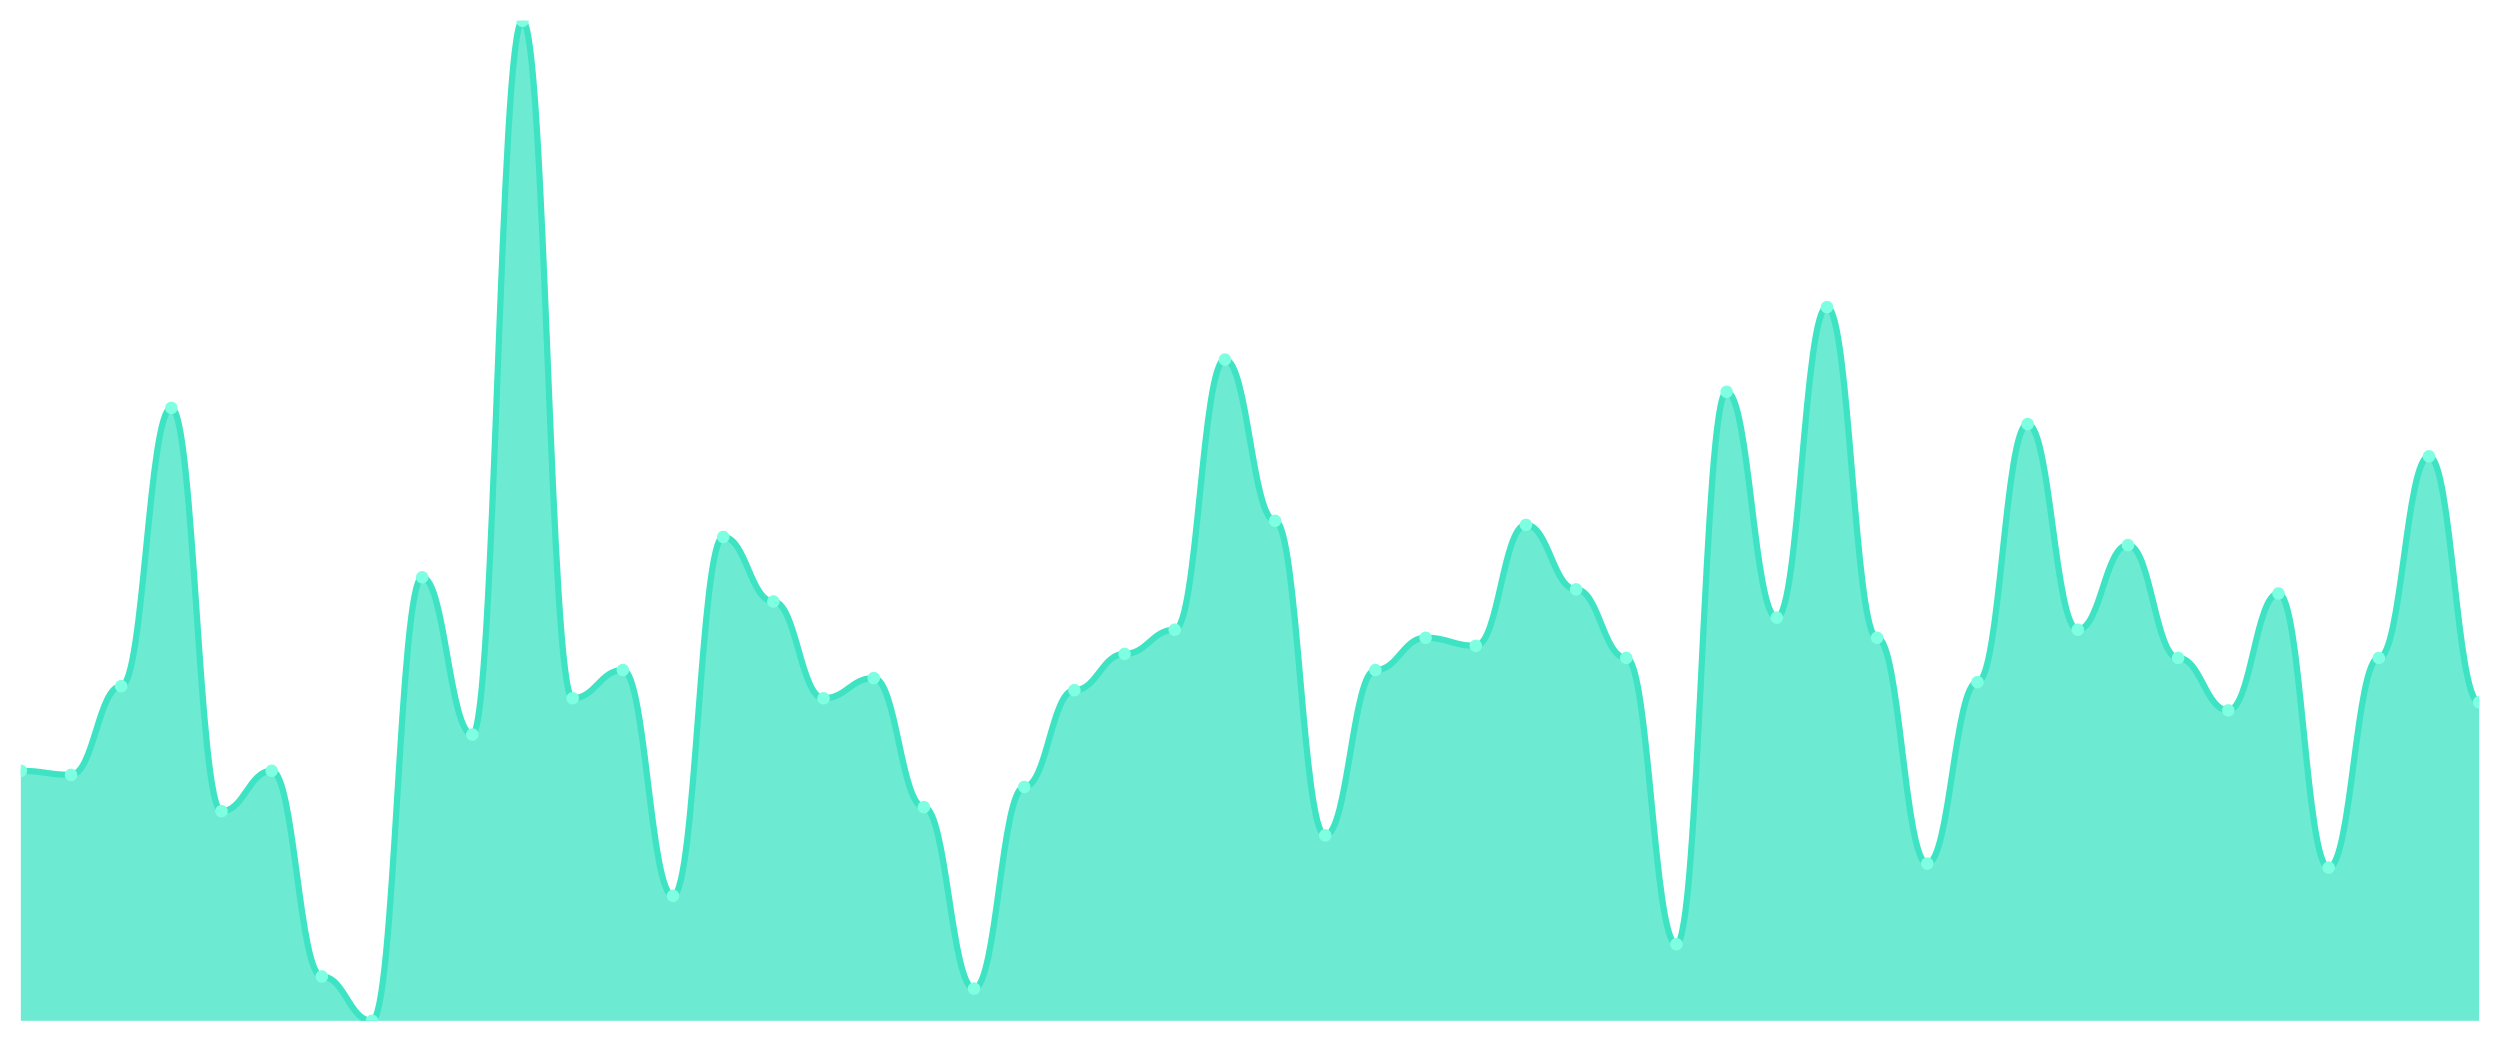
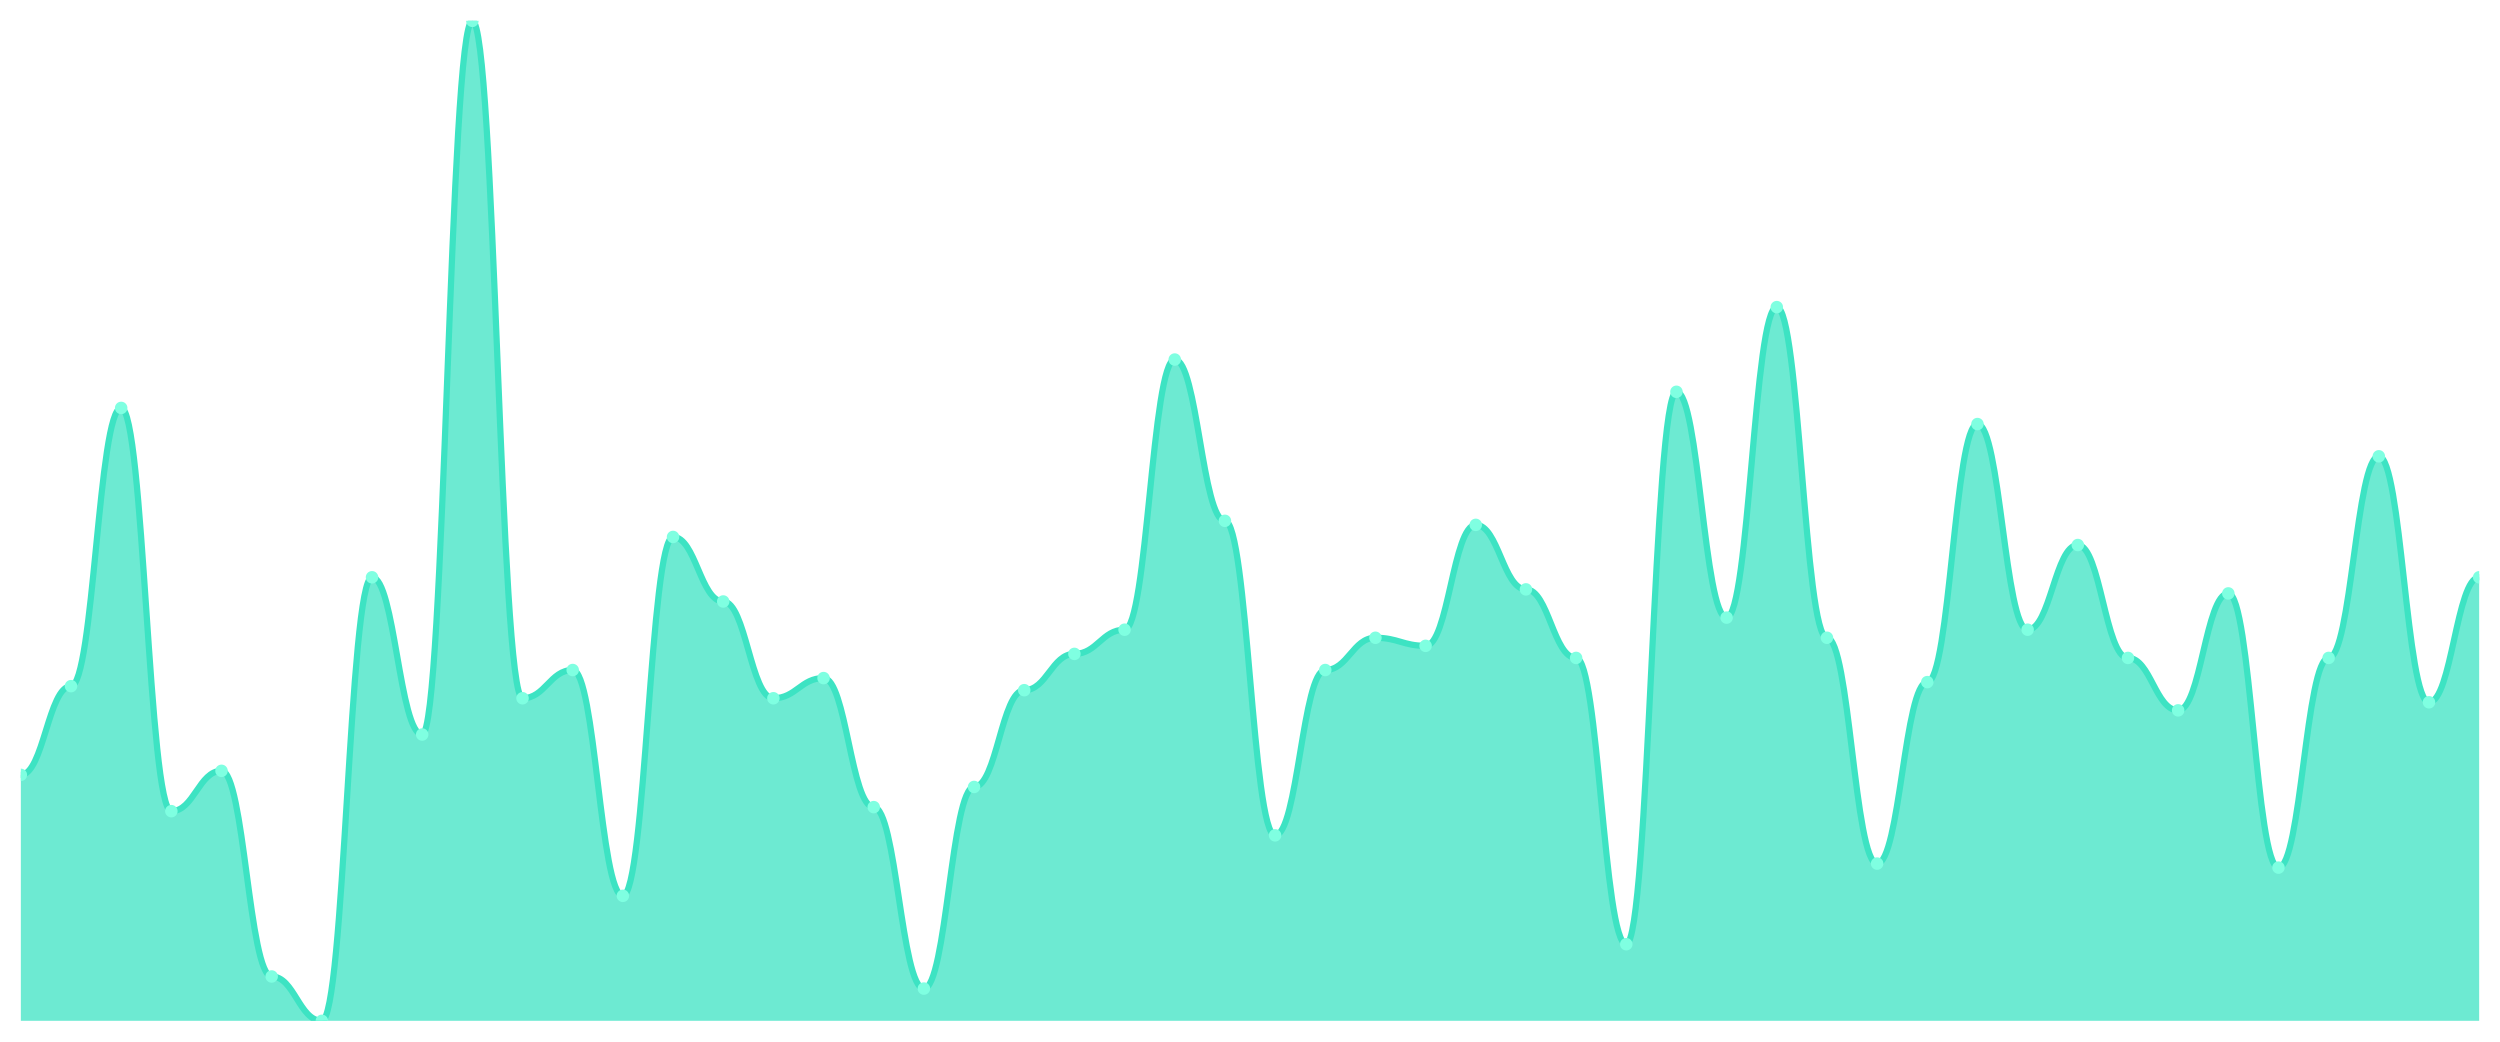
<svg xmlns="http://www.w3.org/2000/svg" viewBox="0 0 1200 500" width="1200" height="500">
  <defs>
    <clipPath id="c">
      <rect x="10" y="10" width="1180" height="480" />
    </clipPath>
  </defs>
  <rect width="1200" height="500" fill="none" />
  <g clip-path="url(#c)">
-     <path d="M 10,490 L 10,370 C 20.837,370 23.245,371.935 34.082,371.935 C 44.918,371.935 47.327,329.355 58.163,329.355 C 69,329.355 71.408,195.806 82.245,195.806 C 93.082,195.806 95.49,389.355 106.327,389.355 C 117.163,389.355 119.571,370 130.408,370 C 141.245,370 143.653,468.71 154.49,468.71 C 165.327,468.71 167.735,490 178.571,490 C 189.408,490 191.816,277.097 202.653,277.097 C 213.49,277.097 215.898,352.581 226.735,352.581 C 237.571,352.581 239.98,10 250.816,10 C 261.653,10 264.061,335.161 274.898,335.161 C 285.735,335.161 288.143,321.613 298.98,321.613 C 309.816,321.613 312.224,430 323.061,430 C 333.898,430 336.306,257.742 347.143,257.742 C 357.98,257.742 360.388,288.71 371.224,288.71 C 382.061,288.71 384.469,335.161 395.306,335.161 C 406.143,335.161 408.551,325.484 419.388,325.484 C 430.224,325.484 432.633,387.419 443.469,387.419 C 454.306,387.419 456.714,474.516 467.551,474.516 C 478.388,474.516 480.796,377.742 491.633,377.742 C 502.469,377.742 504.878,331.29 515.714,331.29 C 526.551,331.29 528.959,313.871 539.796,313.871 C 550.633,313.871 553.041,302.258 563.878,302.258 C 574.714,302.258 577.122,172.581 587.959,172.581 C 598.796,172.581 601.204,250 612.041,250 C 622.878,250 625.286,400.968 636.122,400.968 C 646.959,400.968 649.367,321.613 660.204,321.613 C 671.041,321.613 673.449,306.129 684.286,306.129 C 695.122,306.129 697.531,310 708.367,310 C 719.204,310 721.612,251.935 732.449,251.935 C 743.286,251.935 745.694,282.903 756.531,282.903 C 767.367,282.903 769.776,315.806 780.612,315.806 C 791.449,315.806 793.857,453.226 804.694,453.226 C 815.531,453.226 817.939,188.065 828.776,188.065 C 839.612,188.065 842.02,296.452 852.857,296.452 C 863.694,296.452 866.102,147.419 876.939,147.419 C 887.776,147.419 890.184,306.129 901.02,306.129 C 911.857,306.129 914.265,414.516 925.102,414.516 C 935.939,414.516 938.347,327.419 949.184,327.419 C 960.02,327.419 962.429,203.548 973.265,203.548 C 984.102,203.548 986.51,302.258 997.347,302.258 C 1008.184,302.258 1010.592,261.613 1021.429,261.613 C 1032.265,261.613 1034.673,315.806 1045.51,315.806 C 1056.347,315.806 1058.755,340.968 1069.592,340.968 C 1080.429,340.968 1082.837,284.839 1093.673,284.839 C 1104.51,284.839 1106.918,416.452 1117.755,416.452 C 1128.592,416.452 1131,315.806 1141.837,315.806 C 1152.673,315.806 1155.082,219.032 1165.918,219.032 C 1176.755,219.032 1179.163,337.097 1190,337.097 L 1190,490 Z" fill="rgba(61,227,195,0.75)" />
-     <path d="M 10,370 C 20.837,370 23.245,371.935 34.082,371.935 C 44.918,371.935 47.327,329.355 58.163,329.355 C 69,329.355 71.408,195.806 82.245,195.806 C 93.082,195.806 95.49,389.355 106.327,389.355 C 117.163,389.355 119.571,370 130.408,370 C 141.245,370 143.653,468.71 154.49,468.71 C 165.327,468.71 167.735,490 178.571,490 C 189.408,490 191.816,277.097 202.653,277.097 C 213.49,277.097 215.898,352.581 226.735,352.581 C 237.571,352.581 239.98,10 250.816,10 C 261.653,10 264.061,335.161 274.898,335.161 C 285.735,335.161 288.143,321.613 298.98,321.613 C 309.816,321.613 312.224,430 323.061,430 C 333.898,430 336.306,257.742 347.143,257.742 C 357.98,257.742 360.388,288.71 371.224,288.71 C 382.061,288.71 384.469,335.161 395.306,335.161 C 406.143,335.161 408.551,325.484 419.388,325.484 C 430.224,325.484 432.633,387.419 443.469,387.419 C 454.306,387.419 456.714,474.516 467.551,474.516 C 478.388,474.516 480.796,377.742 491.633,377.742 C 502.469,377.742 504.878,331.29 515.714,331.29 C 526.551,331.29 528.959,313.871 539.796,313.871 C 550.633,313.871 553.041,302.258 563.878,302.258 C 574.714,302.258 577.122,172.581 587.959,172.581 C 598.796,172.581 601.204,250 612.041,250 C 622.878,250 625.286,400.968 636.122,400.968 C 646.959,400.968 649.367,321.613 660.204,321.613 C 671.041,321.613 673.449,306.129 684.286,306.129 C 695.122,306.129 697.531,310 708.367,310 C 719.204,310 721.612,251.935 732.449,251.935 C 743.286,251.935 745.694,282.903 756.531,282.903 C 767.367,282.903 769.776,315.806 780.612,315.806 C 791.449,315.806 793.857,453.226 804.694,453.226 C 815.531,453.226 817.939,188.065 828.776,188.065 C 839.612,188.065 842.02,296.452 852.857,296.452 C 863.694,296.452 866.102,147.419 876.939,147.419 C 887.776,147.419 890.184,306.129 901.02,306.129 C 911.857,306.129 914.265,414.516 925.102,414.516 C 935.939,414.516 938.347,327.419 949.184,327.419 C 960.02,327.419 962.429,203.548 973.265,203.548 C 984.102,203.548 986.51,302.258 997.347,302.258 C 1008.184,302.258 1010.592,261.613 1021.429,261.613 C 1032.265,261.613 1034.673,315.806 1045.51,315.806 C 1056.347,315.806 1058.755,340.968 1069.592,340.968 C 1080.429,340.968 1082.837,284.839 1093.673,284.839 C 1104.51,284.839 1106.918,416.452 1117.755,416.452 C 1128.592,416.452 1131,315.806 1141.837,315.806 C 1152.673,315.806 1155.082,219.032 1165.918,219.032 C 1176.755,219.032 1179.163,337.097 1190,337.097" fill="none" stroke="#3de3c3" stroke-width="3" stroke-linecap="round" stroke-linejoin="round" />
-     <circle cx="10" cy="370" r="3" fill="#7fffe1" />
-     <circle cx="34.082" cy="371.935" r="3" fill="#7fffe1" />
-     <circle cx="58.163" cy="329.355" r="3" fill="#7fffe1" />
-     <circle cx="82.245" cy="195.806" r="3" fill="#7fffe1" />
-     <circle cx="106.327" cy="389.355" r="3" fill="#7fffe1" />
-     <circle cx="130.408" cy="370" r="3" fill="#7fffe1" />
-     <circle cx="154.49" cy="468.71" r="3" fill="#7fffe1" />
-     <circle cx="178.571" cy="490" r="3" fill="#7fffe1" />
-     <circle cx="202.653" cy="277.097" r="3" fill="#7fffe1" />
-     <circle cx="226.735" cy="352.581" r="3" fill="#7fffe1" />
-     <circle cx="250.816" cy="10" r="3" fill="#7fffe1" />
-     <circle cx="274.898" cy="335.161" r="3" fill="#7fffe1" />
-     <circle cx="298.98" cy="321.613" r="3" fill="#7fffe1" />
-     <circle cx="323.061" cy="430" r="3" fill="#7fffe1" />
-     <circle cx="347.143" cy="257.742" r="3" fill="#7fffe1" />
-     <circle cx="371.224" cy="288.71" r="3" fill="#7fffe1" />
-     <circle cx="395.306" cy="335.161" r="3" fill="#7fffe1" />
-     <circle cx="419.388" cy="325.484" r="3" fill="#7fffe1" />
-     <circle cx="443.469" cy="387.419" r="3" fill="#7fffe1" />
-     <circle cx="467.551" cy="474.516" r="3" fill="#7fffe1" />
-     <circle cx="491.633" cy="377.742" r="3" fill="#7fffe1" />
-     <circle cx="515.714" cy="331.29" r="3" fill="#7fffe1" />
-     <circle cx="539.796" cy="313.871" r="3" fill="#7fffe1" />
-     <circle cx="563.878" cy="302.258" r="3" fill="#7fffe1" />
-     <circle cx="587.959" cy="172.581" r="3" fill="#7fffe1" />
-     <circle cx="612.041" cy="250" r="3" fill="#7fffe1" />
-     <circle cx="636.122" cy="400.968" r="3" fill="#7fffe1" />
-     <circle cx="660.204" cy="321.613" r="3" fill="#7fffe1" />
-     <circle cx="684.286" cy="306.129" r="3" fill="#7fffe1" />
-     <circle cx="708.367" cy="310" r="3" fill="#7fffe1" />
-     <circle cx="732.449" cy="251.935" r="3" fill="#7fffe1" />
-     <circle cx="756.531" cy="282.903" r="3" fill="#7fffe1" />
-     <circle cx="780.612" cy="315.806" r="3" fill="#7fffe1" />
-     <circle cx="804.694" cy="453.226" r="3" fill="#7fffe1" />
-     <circle cx="828.776" cy="188.065" r="3" fill="#7fffe1" />
-     <circle cx="852.857" cy="296.452" r="3" fill="#7fffe1" />
-     <circle cx="876.939" cy="147.419" r="3" fill="#7fffe1" />
-     <circle cx="901.02" cy="306.129" r="3" fill="#7fffe1" />
-     <circle cx="925.102" cy="414.516" r="3" fill="#7fffe1" />
-     <circle cx="949.184" cy="327.419" r="3" fill="#7fffe1" />
-     <circle cx="973.265" cy="203.548" r="3" fill="#7fffe1" />
-     <circle cx="997.347" cy="302.258" r="3" fill="#7fffe1" />
-     <circle cx="1021.429" cy="261.613" r="3" fill="#7fffe1" />
-     <circle cx="1045.51" cy="315.806" r="3" fill="#7fffe1" />
-     <circle cx="1069.592" cy="340.968" r="3" fill="#7fffe1" />
-     <circle cx="1093.673" cy="284.839" r="3" fill="#7fffe1" />
-     <circle cx="1117.755" cy="416.452" r="3" fill="#7fffe1" />
-     <circle cx="1141.837" cy="315.806" r="3" fill="#7fffe1" />
-     <circle cx="1165.918" cy="219.032" r="3" fill="#7fffe1" />
-     <circle cx="1190" cy="337.097" r="3" fill="#7fffe1" />
+     <path d="M 10,490 L 10,371.935 C 20.837,371.935 23.245,329.355 34.082,329.355 C 44.918,329.355 47.327,195.806 58.163,195.806 C 69,195.806 71.408,389.355 82.245,389.355 C 93.082,389.355 95.49,370 106.327,370 C 117.163,370 119.571,468.71 130.408,468.71 C 141.245,468.71 143.653,490 154.49,490 C 165.327,490 167.735,277.097 178.571,277.097 C 189.408,277.097 191.816,352.581 202.653,352.581 C 213.49,352.581 215.898,10 226.735,10 C 237.571,10 239.98,335.161 250.816,335.161 C 261.653,335.161 264.061,321.613 274.898,321.613 C 285.735,321.613 288.143,430 298.98,430 C 309.816,430 312.224,257.742 323.061,257.742 C 333.898,257.742 336.306,288.71 347.143,288.71 C 357.98,288.71 360.388,335.161 371.224,335.161 C 382.061,335.161 384.469,325.484 395.306,325.484 C 406.143,325.484 408.551,387.419 419.388,387.419 C 430.224,387.419 432.633,474.516 443.469,474.516 C 454.306,474.516 456.714,377.742 467.551,377.742 C 478.388,377.742 480.796,331.29 491.633,331.29 C 502.469,331.29 504.878,313.871 515.714,313.871 C 526.551,313.871 528.959,302.258 539.796,302.258 C 550.633,302.258 553.041,172.581 563.878,172.581 C 574.714,172.581 577.122,250 587.959,250 C 598.796,250 601.204,400.968 612.041,400.968 C 622.878,400.968 625.286,321.613 636.122,321.613 C 646.959,321.613 649.367,306.129 660.204,306.129 C 671.041,306.129 673.449,310 684.286,310 C 695.122,310 697.531,251.935 708.367,251.935 C 719.204,251.935 721.612,282.903 732.449,282.903 C 743.286,282.903 745.694,315.806 756.531,315.806 C 767.367,315.806 769.776,453.226 780.612,453.226 C 791.449,453.226 793.857,188.065 804.694,188.065 C 815.531,188.065 817.939,296.452 828.776,296.452 C 839.612,296.452 842.02,147.419 852.857,147.419 C 863.694,147.419 866.102,306.129 876.939,306.129 C 887.776,306.129 890.184,414.516 901.02,414.516 C 911.857,414.516 914.265,327.419 925.102,327.419 C 935.939,327.419 938.347,203.548 949.184,203.548 C 960.02,203.548 962.429,302.258 973.265,302.258 C 984.102,302.258 986.51,261.613 997.347,261.613 C 1008.184,261.613 1010.592,315.806 1021.429,315.806 C 1032.265,315.806 1034.673,340.968 1045.51,340.968 C 1056.347,340.968 1058.755,284.839 1069.592,284.839 C 1080.429,284.839 1082.837,416.452 1093.673,416.452 C 1104.51,416.452 1106.918,315.806 1117.755,315.806 C 1128.592,315.806 1131,219.032 1141.837,219.032 C 1152.673,219.032 1155.082,337.097 1165.918,337.097 C 1176.755,337.097 1179.163,277.097 1190,277.097 L 1190,490 Z" fill="rgba(61,227,195,0.75)" />
+     <path d="M 10,371.935 C 20.837,371.935 23.245,329.355 34.082,329.355 C 44.918,329.355 47.327,195.806 58.163,195.806 C 69,195.806 71.408,389.355 82.245,389.355 C 93.082,389.355 95.49,370 106.327,370 C 117.163,370 119.571,468.71 130.408,468.71 C 141.245,468.71 143.653,490 154.49,490 C 165.327,490 167.735,277.097 178.571,277.097 C 189.408,277.097 191.816,352.581 202.653,352.581 C 213.49,352.581 215.898,10 226.735,10 C 237.571,10 239.98,335.161 250.816,335.161 C 261.653,335.161 264.061,321.613 274.898,321.613 C 285.735,321.613 288.143,430 298.98,430 C 309.816,430 312.224,257.742 323.061,257.742 C 333.898,257.742 336.306,288.71 347.143,288.71 C 357.98,288.71 360.388,335.161 371.224,335.161 C 382.061,335.161 384.469,325.484 395.306,325.484 C 406.143,325.484 408.551,387.419 419.388,387.419 C 430.224,387.419 432.633,474.516 443.469,474.516 C 454.306,474.516 456.714,377.742 467.551,377.742 C 478.388,377.742 480.796,331.29 491.633,331.29 C 502.469,331.29 504.878,313.871 515.714,313.871 C 526.551,313.871 528.959,302.258 539.796,302.258 C 550.633,302.258 553.041,172.581 563.878,172.581 C 574.714,172.581 577.122,250 587.959,250 C 598.796,250 601.204,400.968 612.041,400.968 C 622.878,400.968 625.286,321.613 636.122,321.613 C 646.959,321.613 649.367,306.129 660.204,306.129 C 671.041,306.129 673.449,310 684.286,310 C 695.122,310 697.531,251.935 708.367,251.935 C 719.204,251.935 721.612,282.903 732.449,282.903 C 743.286,282.903 745.694,315.806 756.531,315.806 C 767.367,315.806 769.776,453.226 780.612,453.226 C 791.449,453.226 793.857,188.065 804.694,188.065 C 815.531,188.065 817.939,296.452 828.776,296.452 C 839.612,296.452 842.02,147.419 852.857,147.419 C 863.694,147.419 866.102,306.129 876.939,306.129 C 887.776,306.129 890.184,414.516 901.02,414.516 C 911.857,414.516 914.265,327.419 925.102,327.419 C 935.939,327.419 938.347,203.548 949.184,203.548 C 960.02,203.548 962.429,302.258 973.265,302.258 C 984.102,302.258 986.51,261.613 997.347,261.613 C 1008.184,261.613 1010.592,315.806 1021.429,315.806 C 1032.265,315.806 1034.673,340.968 1045.51,340.968 C 1056.347,340.968 1058.755,284.839 1069.592,284.839 C 1080.429,284.839 1082.837,416.452 1093.673,416.452 C 1104.51,416.452 1106.918,315.806 1117.755,315.806 C 1128.592,315.806 1131,219.032 1141.837,219.032 C 1152.673,219.032 1155.082,337.097 1165.918,337.097 C 1176.755,337.097 1179.163,277.097 1190,277.097" fill="none" stroke="#3de3c3" stroke-width="3" stroke-linecap="round" stroke-linejoin="round" />
+     <circle cx="10" cy="371.935" r="3" fill="#7fffe1" />
+     <circle cx="34.082" cy="329.355" r="3" fill="#7fffe1" />
+     <circle cx="58.163" cy="195.806" r="3" fill="#7fffe1" />
+     <circle cx="82.245" cy="389.355" r="3" fill="#7fffe1" />
+     <circle cx="106.327" cy="370" r="3" fill="#7fffe1" />
+     <circle cx="130.408" cy="468.71" r="3" fill="#7fffe1" />
+     <circle cx="154.49" cy="490" r="3" fill="#7fffe1" />
+     <circle cx="178.571" cy="277.097" r="3" fill="#7fffe1" />
+     <circle cx="202.653" cy="352.581" r="3" fill="#7fffe1" />
+     <circle cx="226.735" cy="10" r="3" fill="#7fffe1" />
+     <circle cx="250.816" cy="335.161" r="3" fill="#7fffe1" />
+     <circle cx="274.898" cy="321.613" r="3" fill="#7fffe1" />
+     <circle cx="298.98" cy="430" r="3" fill="#7fffe1" />
+     <circle cx="323.061" cy="257.742" r="3" fill="#7fffe1" />
+     <circle cx="347.143" cy="288.71" r="3" fill="#7fffe1" />
+     <circle cx="371.224" cy="335.161" r="3" fill="#7fffe1" />
+     <circle cx="395.306" cy="325.484" r="3" fill="#7fffe1" />
+     <circle cx="419.388" cy="387.419" r="3" fill="#7fffe1" />
+     <circle cx="443.469" cy="474.516" r="3" fill="#7fffe1" />
+     <circle cx="467.551" cy="377.742" r="3" fill="#7fffe1" />
+     <circle cx="491.633" cy="331.29" r="3" fill="#7fffe1" />
+     <circle cx="515.714" cy="313.871" r="3" fill="#7fffe1" />
+     <circle cx="539.796" cy="302.258" r="3" fill="#7fffe1" />
+     <circle cx="563.878" cy="172.581" r="3" fill="#7fffe1" />
+     <circle cx="587.959" cy="250" r="3" fill="#7fffe1" />
+     <circle cx="612.041" cy="400.968" r="3" fill="#7fffe1" />
+     <circle cx="636.122" cy="321.613" r="3" fill="#7fffe1" />
+     <circle cx="660.204" cy="306.129" r="3" fill="#7fffe1" />
+     <circle cx="684.286" cy="310" r="3" fill="#7fffe1" />
+     <circle cx="708.367" cy="251.935" r="3" fill="#7fffe1" />
+     <circle cx="732.449" cy="282.903" r="3" fill="#7fffe1" />
+     <circle cx="756.531" cy="315.806" r="3" fill="#7fffe1" />
+     <circle cx="780.612" cy="453.226" r="3" fill="#7fffe1" />
+     <circle cx="804.694" cy="188.065" r="3" fill="#7fffe1" />
+     <circle cx="828.776" cy="296.452" r="3" fill="#7fffe1" />
+     <circle cx="852.857" cy="147.419" r="3" fill="#7fffe1" />
+     <circle cx="876.939" cy="306.129" r="3" fill="#7fffe1" />
+     <circle cx="901.02" cy="414.516" r="3" fill="#7fffe1" />
+     <circle cx="925.102" cy="327.419" r="3" fill="#7fffe1" />
+     <circle cx="949.184" cy="203.548" r="3" fill="#7fffe1" />
+     <circle cx="973.265" cy="302.258" r="3" fill="#7fffe1" />
+     <circle cx="997.347" cy="261.613" r="3" fill="#7fffe1" />
+     <circle cx="1021.429" cy="315.806" r="3" fill="#7fffe1" />
+     <circle cx="1045.51" cy="340.968" r="3" fill="#7fffe1" />
+     <circle cx="1069.592" cy="284.839" r="3" fill="#7fffe1" />
+     <circle cx="1093.673" cy="416.452" r="3" fill="#7fffe1" />
+     <circle cx="1117.755" cy="315.806" r="3" fill="#7fffe1" />
+     <circle cx="1141.837" cy="219.032" r="3" fill="#7fffe1" />
+     <circle cx="1165.918" cy="337.097" r="3" fill="#7fffe1" />
+     <circle cx="1190" cy="277.097" r="3" fill="#7fffe1" />
  </g>
</svg>
